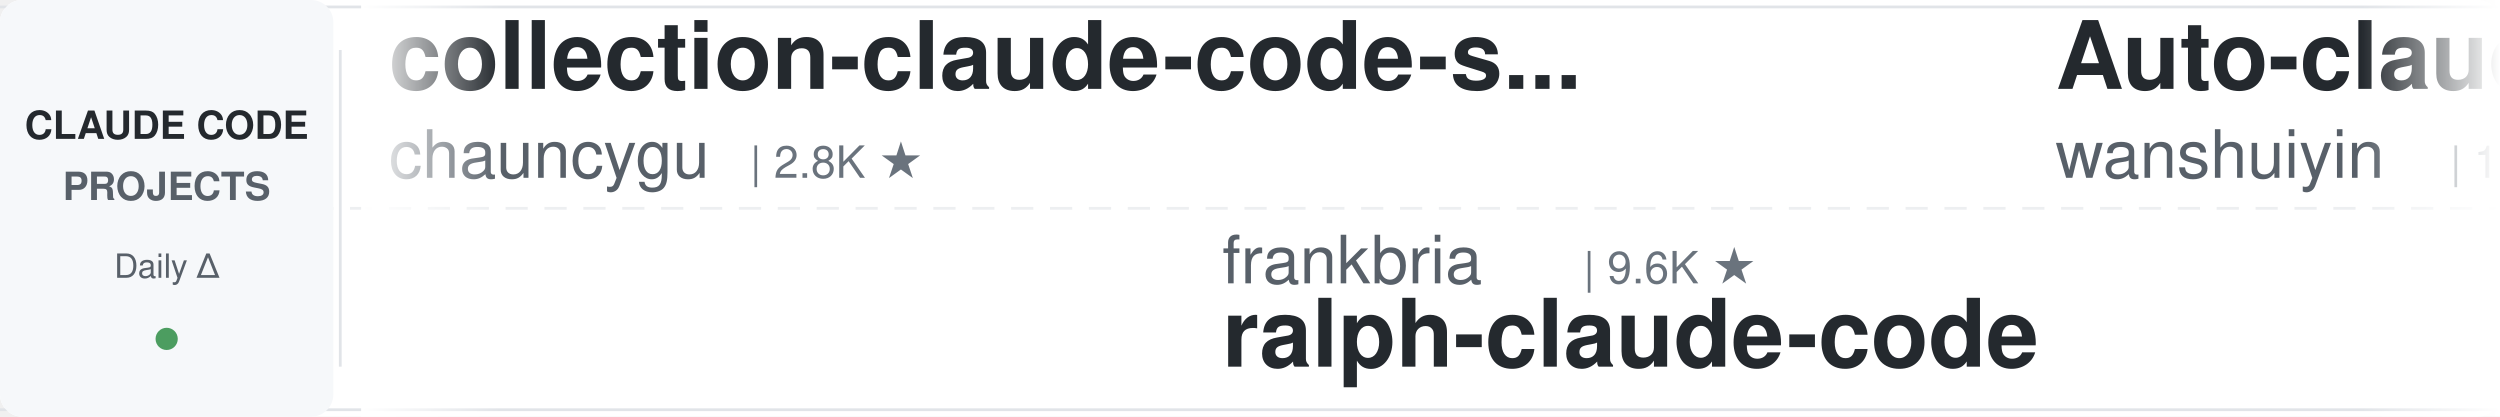
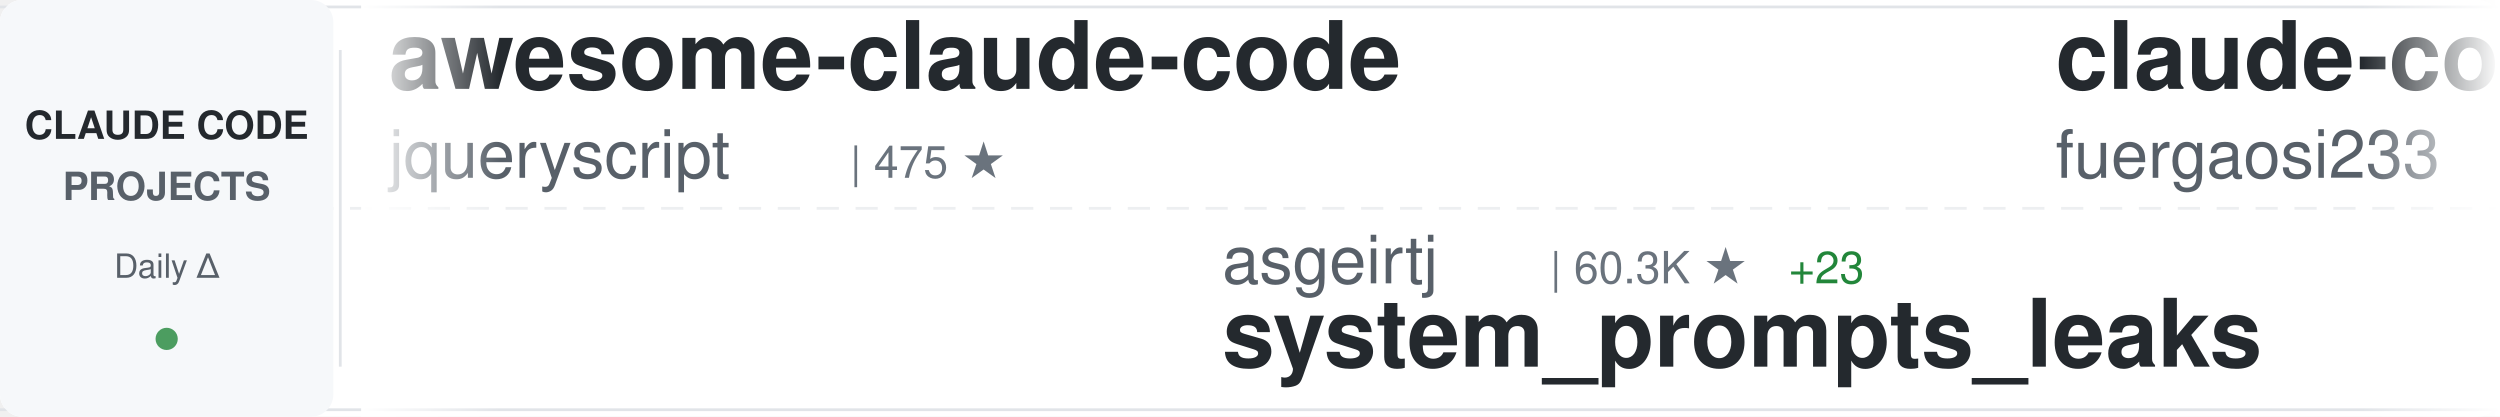
<svg xmlns="http://www.w3.org/2000/svg" width="900" height="150">
  <defs>
    <linearGradient id="awesomeLeftFade" x1="0%" y1="0%" x2="100%" y2="0%">
      <stop offset="0%" style="stop-color:#ffffff;stop-opacity:1" />
      <stop offset="100%" style="stop-color:#ffffff;stop-opacity:0" />
    </linearGradient>
    <linearGradient id="awesomeRightFade" x1="0%" y1="0%" x2="100%" y2="0%">
      <stop offset="0%" style="stop-color:#ffffff;stop-opacity:0" />
      <stop offset="100%" style="stop-color:#ffffff;stop-opacity:1" />
    </linearGradient>
  </defs>
  <rect width="900" height="150" fill="#ffffff" rx="8" />
  <rect x="0" y="2" width="900" height="1" fill="#e1e4e8" />
  <rect x="0" y="147" width="900" height="1" fill="#e1e4e8" />
  <line x1="0" y1="75" x2="900" y2="75" stroke="#e1e4e8" stroke-width="1" stroke-dasharray="8 6" opacity="0.6" />
  <rect x="0" y="0" width="120" height="150" fill="#f6f8fa" rx="8" />
  <text x="60" y="50" font-family="-apple-system, BlinkMacSystemFont, 'Segoe UI', Helvetica, Arial, sans-serif" font-size="14" font-weight="600" fill="#24292e" text-anchor="middle">CLAUDE CODE</text>
  <text x="60" y="72" font-family="-apple-system, BlinkMacSystemFont, 'Segoe UI', Helvetica, Arial, sans-serif" font-size="14" font-weight="600" fill="#586069" text-anchor="middle">PROJECTS</text>
  <text x="60" y="100" font-family="-apple-system, BlinkMacSystemFont, 'Segoe UI', Helvetica, Arial, sans-serif" font-size="12" font-weight="500" fill="#586069" text-anchor="middle">Daily Δ</text>
  <circle cx="60" cy="122" r="4" fill="#22863a" opacity="0.8" />
  <rect x="122" y="18" width="1" height="114" fill="#e1e4e8" />
  <clipPath id="awesomeTickerClip">
    <rect x="130" y="0" width="770" height="150" />
  </clipPath>
  <g clip-path="url(#awesomeTickerClip)">
    <g id="awesomeTickerItems">
      <animateTransform attributeName="transform" attributeType="XML" type="translate" from="0 0" to="-3000 0" dur="54s" repeatCount="indefinite" />
      <g transform="translate(0, 0)">
-         <text x="140" y="32" font-family="-apple-system, BlinkMacSystemFont, 'Segoe UI', Helvetica, Arial, sans-serif" font-size="34" font-weight="600" fill="#24292e">collection-claude-code-s...</text>
-         <text x="140" y="64" font-family="-apple-system, BlinkMacSystemFont, 'Segoe UI', Helvetica, Arial, sans-serif" font-size="24" font-weight="400" fill="#586069">chauncygu</text>
-         <text x="270" y="64" font-family="-apple-system, BlinkMacSystemFont, 'Segoe UI', Helvetica, Arial, sans-serif" font-size="16" font-weight="500" fill="#6a737d">| 2.8K ★</text>
+         <text x="140" y="32" font-family="-apple-system, BlinkMacSystemFont, 'Segoe UI', Helvetica, Arial, sans-serif" font-size="34" font-weight="600" fill="#24292e">awesome-claude-code</text>
+         <text x="140" y="64" font-family="-apple-system, BlinkMacSystemFont, 'Segoe UI', Helvetica, Arial, sans-serif" font-size="24" font-weight="400" fill="#586069">jqueryscript</text>
+         <text x="306" y="64" font-family="-apple-system, BlinkMacSystemFont, 'Segoe UI', Helvetica, Arial, sans-serif" font-size="16" font-weight="500" fill="#6a737d">| 475 ★</text>
      </g>
      <g transform="translate(300, 0)">
-         <text x="140" y="102" font-family="-apple-system, BlinkMacSystemFont, 'Segoe UI', Helvetica, Arial, sans-serif" font-size="24" font-weight="400" fill="#586069">frankbria</text>
-         <text x="270" y="102" font-family="-apple-system, BlinkMacSystemFont, 'Segoe UI', Helvetica, Arial, sans-serif" font-size="16" font-weight="500" fill="#6a737d">| 9.6K ★</text>
-         <text x="140" y="132" font-family="-apple-system, BlinkMacSystemFont, 'Segoe UI', Helvetica, Arial, sans-serif" font-size="34" font-weight="600" fill="#24292e">ralph-claude-code</text>
+         <text x="140" y="102" font-family="-apple-system, BlinkMacSystemFont, 'Segoe UI', Helvetica, Arial, sans-serif" font-size="24" font-weight="400" fill="#586069">asgeirtj</text>
+         <text x="258" y="102" font-family="-apple-system, BlinkMacSystemFont, 'Segoe UI', Helvetica, Arial, sans-serif" font-size="16" font-weight="500" fill="#6a737d">| 60.3K ★</text>
+         <text x="344" y="102" font-family="-apple-system, BlinkMacSystemFont, 'Segoe UI', Helvetica, Arial, sans-serif" font-size="16" font-weight="500" fill="#22863a"> +23</text>
+         <text x="140" y="132" font-family="-apple-system, BlinkMacSystemFont, 'Segoe UI', Helvetica, Arial, sans-serif" font-size="34" font-weight="600" fill="#24292e">system_prompts_leaks</text>
      </g>
      <g transform="translate(600, 0)">
-         <text x="140" y="32" font-family="-apple-system, BlinkMacSystemFont, 'Segoe UI', Helvetica, Arial, sans-serif" font-size="34" font-weight="600" fill="#24292e">Auto-claude-code-researc...</text>
-         <text x="140" y="64" font-family="-apple-system, BlinkMacSystemFont, 'Segoe UI', Helvetica, Arial, sans-serif" font-size="24" font-weight="400" fill="#586069">wanshuiyin</text>
-         <text x="282" y="64" font-family="-apple-system, BlinkMacSystemFont, 'Segoe UI', Helvetica, Arial, sans-serif" font-size="16" font-weight="500" fill="#6a737d">| 13.8K ★</text>
-         <text x="368" y="64" font-family="-apple-system, BlinkMacSystemFont, 'Segoe UI', Helvetica, Arial, sans-serif" font-size="16" font-weight="500" fill="#22863a"> +6</text>
+         <text x="140" y="32" font-family="-apple-system, BlinkMacSystemFont, 'Segoe UI', Helvetica, Arial, sans-serif" font-size="34" font-weight="600" fill="#24292e">claude-code-proxy</text>
+         <text x="140" y="64" font-family="-apple-system, BlinkMacSystemFont, 'Segoe UI', Helvetica, Arial, sans-serif" font-size="24" font-weight="400" fill="#586069">fuergaosi233</text>
+         <text x="306" y="64" font-family="-apple-system, BlinkMacSystemFont, 'Segoe UI', Helvetica, Arial, sans-serif" font-size="16" font-weight="500" fill="#6a737d">| 2.8K ★</text>
      </g>
      <g transform="translate(900, 0)">
-         <text x="140" y="102" font-family="-apple-system, BlinkMacSystemFont, 'Segoe UI', Helvetica, Arial, sans-serif" font-size="24" font-weight="400" fill="#586069">VoltAgent</text>
-         <text x="270" y="102" font-family="-apple-system, BlinkMacSystemFont, 'Segoe UI', Helvetica, Arial, sans-serif" font-size="16" font-weight="500" fill="#6a737d">| 23.7K ★</text>
-         <text x="356" y="102" font-family="-apple-system, BlinkMacSystemFont, 'Segoe UI', Helvetica, Arial, sans-serif" font-size="16" font-weight="500" fill="#22863a"> +9</text>
-         <text x="140" y="132" font-family="-apple-system, BlinkMacSystemFont, 'Segoe UI', Helvetica, Arial, sans-serif" font-size="34" font-weight="600" fill="#24292e">awesome-claude-code-suba...</text>
+         <text x="140" y="102" font-family="-apple-system, BlinkMacSystemFont, 'Segoe UI', Helvetica, Arial, sans-serif" font-size="24" font-weight="400" fill="#586069">oboard</text>
+         <text x="234" y="102" font-family="-apple-system, BlinkMacSystemFont, 'Segoe UI', Helvetica, Arial, sans-serif" font-size="16" font-weight="500" fill="#6a737d">| 3.3K ★</text>
+         <text x="140" y="132" font-family="-apple-system, BlinkMacSystemFont, 'Segoe UI', Helvetica, Arial, sans-serif" font-size="34" font-weight="600" fill="#24292e">claude-code-rev</text>
      </g>
      <g transform="translate(1200, 0)">
-         <text x="140" y="32" font-family="-apple-system, BlinkMacSystemFont, 'Segoe UI', Helvetica, Arial, sans-serif" font-size="34" font-weight="600" fill="#24292e">claude-code-source-code</text>
-         <text x="140" y="64" font-family="-apple-system, BlinkMacSystemFont, 'Segoe UI', Helvetica, Arial, sans-serif" font-size="24" font-weight="400" fill="#586069">777genius</text>
-         <text x="270" y="64" font-family="-apple-system, BlinkMacSystemFont, 'Segoe UI', Helvetica, Arial, sans-serif" font-size="16" font-weight="500" fill="#6a737d">| 920 ★</text>
+         <text x="140" y="32" font-family="-apple-system, BlinkMacSystemFont, 'Segoe UI', Helvetica, Arial, sans-serif" font-size="34" font-weight="600" fill="#24292e">claude_codex_bridge</text>
+         <text x="140" y="64" font-family="-apple-system, BlinkMacSystemFont, 'Segoe UI', Helvetica, Arial, sans-serif" font-size="24" font-weight="400" fill="#586069">SeemSeam</text>
+         <text x="258" y="64" font-family="-apple-system, BlinkMacSystemFont, 'Segoe UI', Helvetica, Arial, sans-serif" font-size="16" font-weight="500" fill="#6a737d">| 3.3K ★</text>
      </g>
      <g transform="translate(1500, 0)">
-         <text x="140" y="102" font-family="-apple-system, BlinkMacSystemFont, 'Segoe UI', Helvetica, Arial, sans-serif" font-size="24" font-weight="400" fill="#586069">rohitg00</text>
-         <text x="258" y="102" font-family="-apple-system, BlinkMacSystemFont, 'Segoe UI', Helvetica, Arial, sans-serif" font-size="16" font-weight="500" fill="#6a737d">| 2.4K ★</text>
-         <text x="335" y="102" font-family="-apple-system, BlinkMacSystemFont, 'Segoe UI', Helvetica, Arial, sans-serif" font-size="16" font-weight="500" fill="#22863a"> +1</text>
-         <text x="140" y="132" font-family="-apple-system, BlinkMacSystemFont, 'Segoe UI', Helvetica, Arial, sans-serif" font-size="34" font-weight="600" fill="#24292e">awesome-claude-code-tool...</text>
+         <text x="140" y="102" font-family="-apple-system, BlinkMacSystemFont, 'Segoe UI', Helvetica, Arial, sans-serif" font-size="24" font-weight="400" fill="#586069">lintsinghua</text>
+         <text x="294" y="102" font-family="-apple-system, BlinkMacSystemFont, 'Segoe UI', Helvetica, Arial, sans-serif" font-size="16" font-weight="500" fill="#6a737d">| 4.0K ★</text>
+         <text x="140" y="132" font-family="-apple-system, BlinkMacSystemFont, 'Segoe UI', Helvetica, Arial, sans-serif" font-size="34" font-weight="600" fill="#24292e">claude-code-book</text>
      </g>
      <g transform="translate(1800, 0)">
-         <text x="140" y="32" font-family="-apple-system, BlinkMacSystemFont, 'Segoe UI', Helvetica, Arial, sans-serif" font-size="34" font-weight="600" fill="#24292e">claude-code-system-promp...</text>
-         <text x="140" y="64" font-family="-apple-system, BlinkMacSystemFont, 'Segoe UI', Helvetica, Arial, sans-serif" font-size="24" font-weight="400" fill="#586069">Piebald-AI</text>
-         <text x="282" y="64" font-family="-apple-system, BlinkMacSystemFont, 'Segoe UI', Helvetica, Arial, sans-serif" font-size="16" font-weight="500" fill="#6a737d">| 12.0K ★</text>
-         <text x="368" y="64" font-family="-apple-system, BlinkMacSystemFont, 'Segoe UI', Helvetica, Arial, sans-serif" font-size="16" font-weight="500" fill="#22863a"> +3</text>
+         <text x="140" y="32" font-family="-apple-system, BlinkMacSystemFont, 'Segoe UI', Helvetica, Arial, sans-serif" font-size="34" font-weight="600" fill="#24292e">claude-code-spec-workflo...</text>
+         <text x="140" y="64" font-family="-apple-system, BlinkMacSystemFont, 'Segoe UI', Helvetica, Arial, sans-serif" font-size="24" font-weight="400" fill="#586069">Pimzino</text>
+         <text x="246" y="64" font-family="-apple-system, BlinkMacSystemFont, 'Segoe UI', Helvetica, Arial, sans-serif" font-size="16" font-weight="500" fill="#6a737d">| 3.8K ★</text>
      </g>
      <g transform="translate(2100, 0)">
-         <text x="140" y="102" font-family="-apple-system, BlinkMacSystemFont, 'Segoe UI', Helvetica, Arial, sans-serif" font-size="24" font-weight="400" fill="#586069">shanraisshan</text>
-         <text x="306" y="102" font-family="-apple-system, BlinkMacSystemFont, 'Segoe UI', Helvetica, Arial, sans-serif" font-size="16" font-weight="500" fill="#6a737d">| 63.4K ★</text>
-         <text x="392" y="102" font-family="-apple-system, BlinkMacSystemFont, 'Segoe UI', Helvetica, Arial, sans-serif" font-size="16" font-weight="500" fill="#22863a"> +8</text>
-         <text x="140" y="132" font-family="-apple-system, BlinkMacSystemFont, 'Segoe UI', Helvetica, Arial, sans-serif" font-size="34" font-weight="600" fill="#24292e">claude-code-best-practic...</text>
+         <text x="140" y="102" font-family="-apple-system, BlinkMacSystemFont, 'Segoe UI', Helvetica, Arial, sans-serif" font-size="24" font-weight="400" fill="#586069">diet103</text>
+         <text x="246" y="102" font-family="-apple-system, BlinkMacSystemFont, 'Segoe UI', Helvetica, Arial, sans-serif" font-size="16" font-weight="500" fill="#6a737d">| 10.0K ★</text>
+         <text x="332" y="102" font-family="-apple-system, BlinkMacSystemFont, 'Segoe UI', Helvetica, Arial, sans-serif" font-size="16" font-weight="500" fill="#cb2431"> -1</text>
+         <text x="140" y="132" font-family="-apple-system, BlinkMacSystemFont, 'Segoe UI', Helvetica, Arial, sans-serif" font-size="34" font-weight="600" fill="#24292e">claude-code-infrastructu...</text>
      </g>
      <g transform="translate(2400, 0)">
-         <text x="140" y="32" font-family="-apple-system, BlinkMacSystemFont, 'Segoe UI', Helvetica, Arial, sans-serif" font-size="34" font-weight="600" fill="#24292e">claude-code-proxy</text>
-         <text x="140" y="64" font-family="-apple-system, BlinkMacSystemFont, 'Segoe UI', Helvetica, Arial, sans-serif" font-size="24" font-weight="400" fill="#586069">1rgs</text>
-         <text x="210" y="64" font-family="-apple-system, BlinkMacSystemFont, 'Segoe UI', Helvetica, Arial, sans-serif" font-size="16" font-weight="500" fill="#6a737d">| 3.7K ★</text>
+         <text x="140" y="32" font-family="-apple-system, BlinkMacSystemFont, 'Segoe UI', Helvetica, Arial, sans-serif" font-size="34" font-weight="600" fill="#24292e">claude-code-hooks-master...</text>
+         <text x="140" y="64" font-family="-apple-system, BlinkMacSystemFont, 'Segoe UI', Helvetica, Arial, sans-serif" font-size="24" font-weight="400" fill="#586069">disler</text>
+         <text x="234" y="64" font-family="-apple-system, BlinkMacSystemFont, 'Segoe UI', Helvetica, Arial, sans-serif" font-size="16" font-weight="500" fill="#6a737d">| 3.8K ★</text>
      </g>
      <g transform="translate(2700, 0)">
-         <text x="140" y="102" font-family="-apple-system, BlinkMacSystemFont, 'Segoe UI', Helvetica, Arial, sans-serif" font-size="24" font-weight="400" fill="#586069">kodu-ai</text>
-         <text x="246" y="102" font-family="-apple-system, BlinkMacSystemFont, 'Segoe UI', Helvetica, Arial, sans-serif" font-size="16" font-weight="500" fill="#6a737d">| 5.3K ★</text>
-         <text x="140" y="132" font-family="-apple-system, BlinkMacSystemFont, 'Segoe UI', Helvetica, Arial, sans-serif" font-size="34" font-weight="600" fill="#24292e">claude-coder</text>
+         <text x="140" y="102" font-family="-apple-system, BlinkMacSystemFont, 'Segoe UI', Helvetica, Arial, sans-serif" font-size="24" font-weight="400" fill="#586069">davila7</text>
+         <text x="246" y="102" font-family="-apple-system, BlinkMacSystemFont, 'Segoe UI', Helvetica, Arial, sans-serif" font-size="16" font-weight="500" fill="#6a737d">| 29.9K ★</text>
+         <text x="332" y="102" font-family="-apple-system, BlinkMacSystemFont, 'Segoe UI', Helvetica, Arial, sans-serif" font-size="16" font-weight="500" fill="#22863a"> +4</text>
+         <text x="140" y="132" font-family="-apple-system, BlinkMacSystemFont, 'Segoe UI', Helvetica, Arial, sans-serif" font-size="34" font-weight="600" fill="#24292e">claude-code-templates</text>
      </g>
      <g transform="translate(3000, 0)">
-         <text x="140" y="32" font-family="-apple-system, BlinkMacSystemFont, 'Segoe UI', Helvetica, Arial, sans-serif" font-size="34" font-weight="600" fill="#24292e">collection-claude-code-s...</text>
-         <text x="140" y="64" font-family="-apple-system, BlinkMacSystemFont, 'Segoe UI', Helvetica, Arial, sans-serif" font-size="24" font-weight="400" fill="#586069">chauncygu</text>
-         <text x="270" y="64" font-family="-apple-system, BlinkMacSystemFont, 'Segoe UI', Helvetica, Arial, sans-serif" font-size="16" font-weight="500" fill="#6a737d">| 2.8K ★</text>
+         <text x="140" y="32" font-family="-apple-system, BlinkMacSystemFont, 'Segoe UI', Helvetica, Arial, sans-serif" font-size="34" font-weight="600" fill="#24292e">awesome-claude-code</text>
+         <text x="140" y="64" font-family="-apple-system, BlinkMacSystemFont, 'Segoe UI', Helvetica, Arial, sans-serif" font-size="24" font-weight="400" fill="#586069">jqueryscript</text>
+         <text x="306" y="64" font-family="-apple-system, BlinkMacSystemFont, 'Segoe UI', Helvetica, Arial, sans-serif" font-size="16" font-weight="500" fill="#6a737d">| 475 ★</text>
      </g>
      <g transform="translate(3300, 0)">
-         <text x="140" y="102" font-family="-apple-system, BlinkMacSystemFont, 'Segoe UI', Helvetica, Arial, sans-serif" font-size="24" font-weight="400" fill="#586069">frankbria</text>
-         <text x="270" y="102" font-family="-apple-system, BlinkMacSystemFont, 'Segoe UI', Helvetica, Arial, sans-serif" font-size="16" font-weight="500" fill="#6a737d">| 9.6K ★</text>
-         <text x="140" y="132" font-family="-apple-system, BlinkMacSystemFont, 'Segoe UI', Helvetica, Arial, sans-serif" font-size="34" font-weight="600" fill="#24292e">ralph-claude-code</text>
+         <text x="140" y="102" font-family="-apple-system, BlinkMacSystemFont, 'Segoe UI', Helvetica, Arial, sans-serif" font-size="24" font-weight="400" fill="#586069">asgeirtj</text>
+         <text x="258" y="102" font-family="-apple-system, BlinkMacSystemFont, 'Segoe UI', Helvetica, Arial, sans-serif" font-size="16" font-weight="500" fill="#6a737d">| 60.3K ★</text>
+         <text x="344" y="102" font-family="-apple-system, BlinkMacSystemFont, 'Segoe UI', Helvetica, Arial, sans-serif" font-size="16" font-weight="500" fill="#22863a"> +23</text>
+         <text x="140" y="132" font-family="-apple-system, BlinkMacSystemFont, 'Segoe UI', Helvetica, Arial, sans-serif" font-size="34" font-weight="600" fill="#24292e">system_prompts_leaks</text>
      </g>
      <g transform="translate(3600, 0)">
-         <text x="140" y="32" font-family="-apple-system, BlinkMacSystemFont, 'Segoe UI', Helvetica, Arial, sans-serif" font-size="34" font-weight="600" fill="#24292e">Auto-claude-code-researc...</text>
-         <text x="140" y="64" font-family="-apple-system, BlinkMacSystemFont, 'Segoe UI', Helvetica, Arial, sans-serif" font-size="24" font-weight="400" fill="#586069">wanshuiyin</text>
-         <text x="282" y="64" font-family="-apple-system, BlinkMacSystemFont, 'Segoe UI', Helvetica, Arial, sans-serif" font-size="16" font-weight="500" fill="#6a737d">| 13.8K ★</text>
-         <text x="368" y="64" font-family="-apple-system, BlinkMacSystemFont, 'Segoe UI', Helvetica, Arial, sans-serif" font-size="16" font-weight="500" fill="#22863a"> +6</text>
+         <text x="140" y="32" font-family="-apple-system, BlinkMacSystemFont, 'Segoe UI', Helvetica, Arial, sans-serif" font-size="34" font-weight="600" fill="#24292e">claude-code-proxy</text>
+         <text x="140" y="64" font-family="-apple-system, BlinkMacSystemFont, 'Segoe UI', Helvetica, Arial, sans-serif" font-size="24" font-weight="400" fill="#586069">fuergaosi233</text>
+         <text x="306" y="64" font-family="-apple-system, BlinkMacSystemFont, 'Segoe UI', Helvetica, Arial, sans-serif" font-size="16" font-weight="500" fill="#6a737d">| 2.8K ★</text>
      </g>
      <g transform="translate(3900, 0)">
-         <text x="140" y="102" font-family="-apple-system, BlinkMacSystemFont, 'Segoe UI', Helvetica, Arial, sans-serif" font-size="24" font-weight="400" fill="#586069">VoltAgent</text>
-         <text x="270" y="102" font-family="-apple-system, BlinkMacSystemFont, 'Segoe UI', Helvetica, Arial, sans-serif" font-size="16" font-weight="500" fill="#6a737d">| 23.7K ★</text>
-         <text x="356" y="102" font-family="-apple-system, BlinkMacSystemFont, 'Segoe UI', Helvetica, Arial, sans-serif" font-size="16" font-weight="500" fill="#22863a"> +9</text>
-         <text x="140" y="132" font-family="-apple-system, BlinkMacSystemFont, 'Segoe UI', Helvetica, Arial, sans-serif" font-size="34" font-weight="600" fill="#24292e">awesome-claude-code-suba...</text>
+         <text x="140" y="102" font-family="-apple-system, BlinkMacSystemFont, 'Segoe UI', Helvetica, Arial, sans-serif" font-size="24" font-weight="400" fill="#586069">oboard</text>
+         <text x="234" y="102" font-family="-apple-system, BlinkMacSystemFont, 'Segoe UI', Helvetica, Arial, sans-serif" font-size="16" font-weight="500" fill="#6a737d">| 3.3K ★</text>
+         <text x="140" y="132" font-family="-apple-system, BlinkMacSystemFont, 'Segoe UI', Helvetica, Arial, sans-serif" font-size="34" font-weight="600" fill="#24292e">claude-code-rev</text>
      </g>
    </g>
  </g>
  <rect x="130" y="0" width="50" height="150" fill="url(#awesomeLeftFade)" />
  <rect x="850" y="0" width="50" height="150" fill="url(#awesomeRightFade)" />
</svg>
